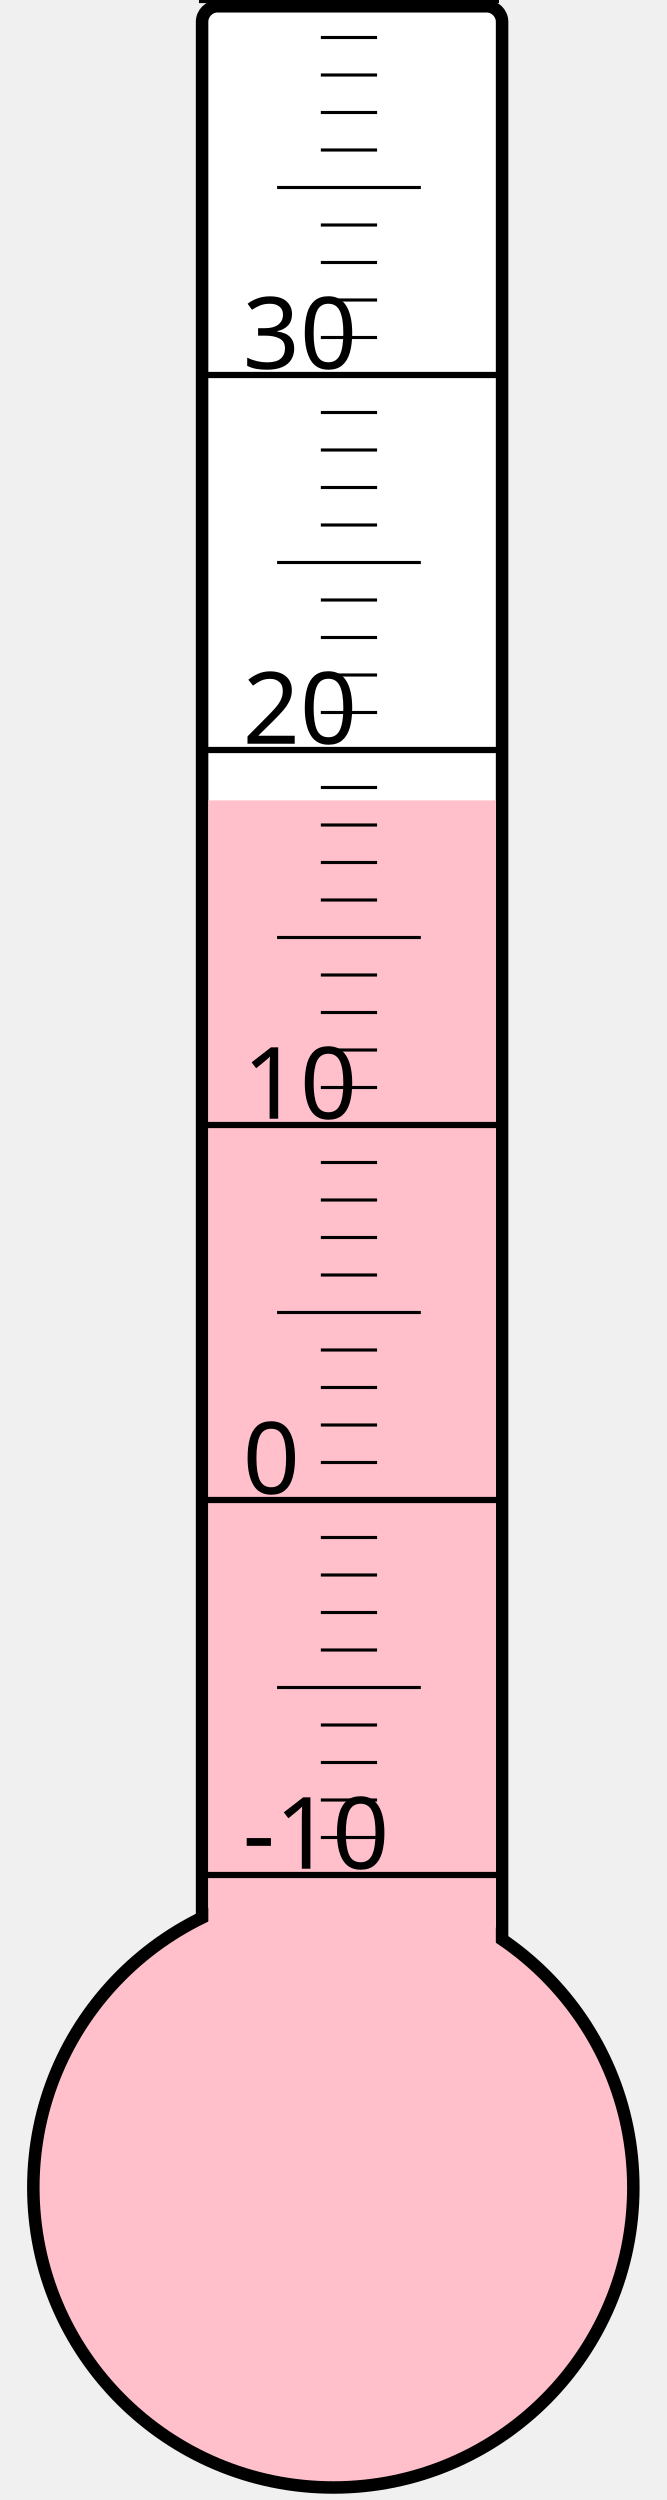
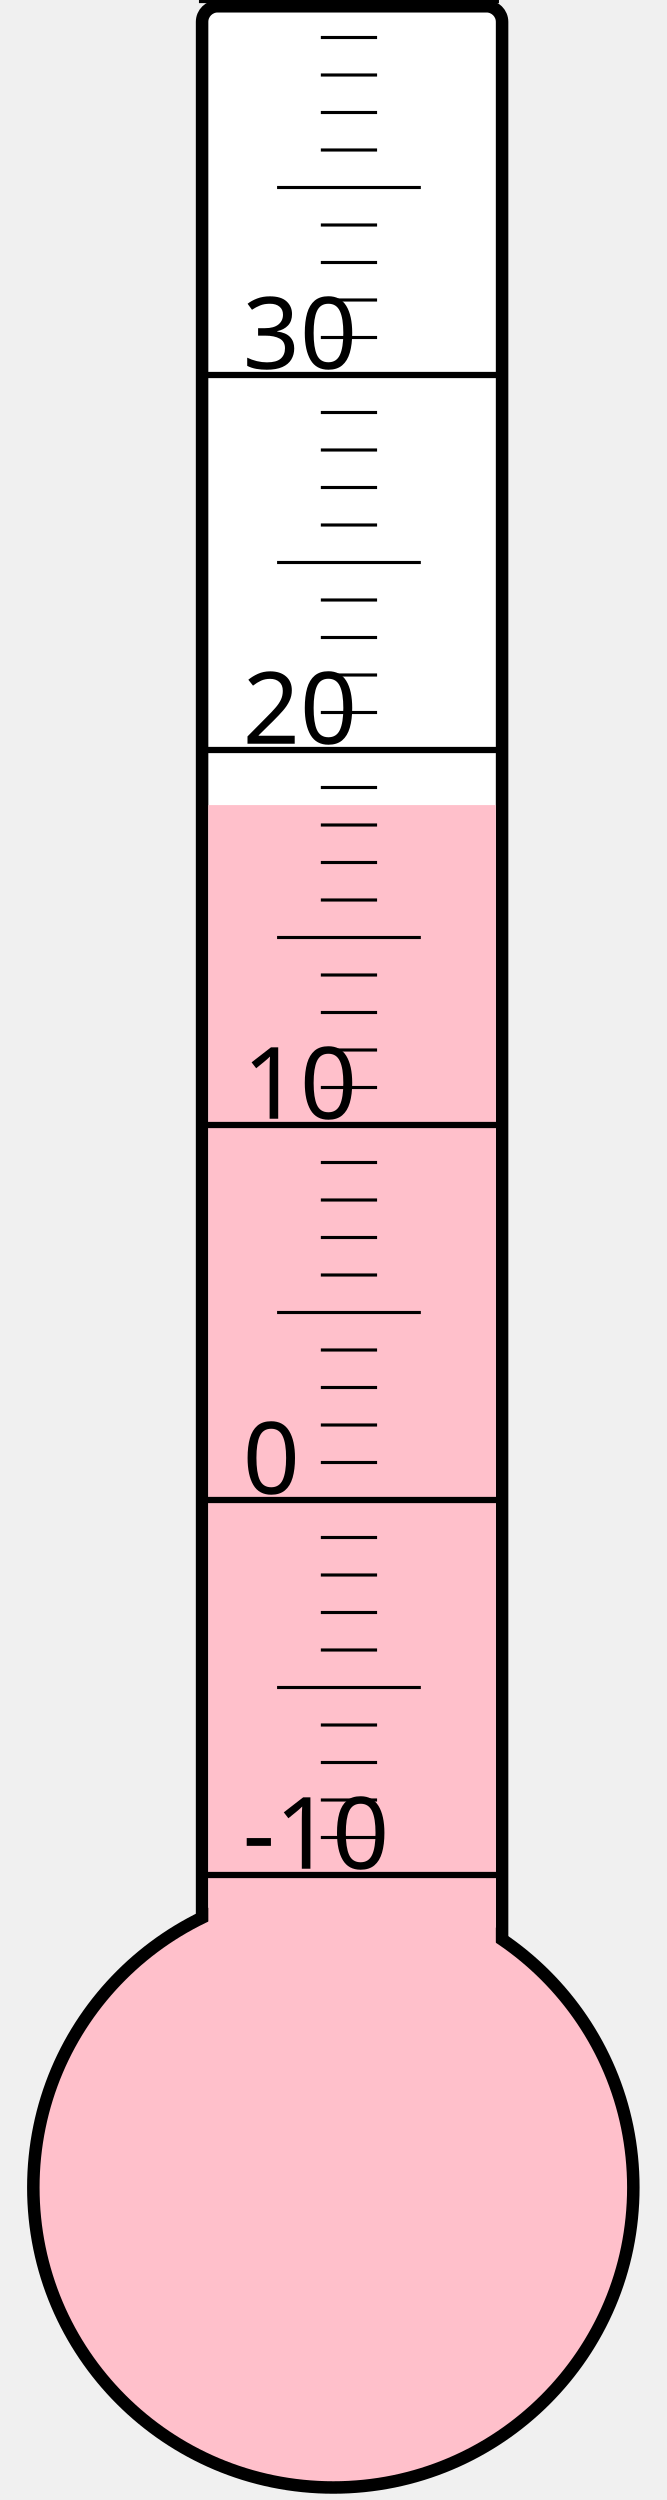
<svg xmlns="http://www.w3.org/2000/svg" width="40px" height="150px" viewBox="0 0 200 800">
  <rect width="200" height="800" x="0" y="0" style="fill: #ffffeb; fill-opacity: 0;" />
  <rect width="96" height="680" x="58" y="2" rx="5" ry="5" style="fill: white; fill-opacity: 1; stroke: black; stroke-width: 4;" />
  <circle cx="100" cy="700" r="96" style="fill: pink; stroke: black; stroke-width: 4;" />
-   <rect width="92" height="443.875" x="60" y="256.125" style="fill: pink; fill-opacity: 1; stroke-width: 0;" />
+   <rect width="92" height="442.375" x="60" y="257.625" style="fill: pink; fill-opacity: 1; stroke-width: 0;" />
  <text x="71" y="598" style="font-family: sans-serif; font-size: 24pt;">-10</text>
  <text x="71" y="478" style="font-family: sans-serif; font-size: 24pt;">0</text>
  <text x="71" y="358" style="font-family: sans-serif; font-size: 24pt;">10</text>
  <text x="71" y="238" style="font-family: sans-serif; font-size: 24pt;">20</text>
  <text x="71" y="118" style="font-family: sans-serif; font-size: 24pt;">30</text>
  <g style="stroke: black;">
    <line x1="57" y1="600" x2="153" y2="600" style="stroke-width: 2;" />
    <line x1="96" y1="588" x2="114" y2="588" style="stroke-width: 1;" />
    <line x1="96" y1="576" x2="114" y2="576" style="stroke-width: 1;" />
    <line x1="96" y1="564" x2="114" y2="564" style="stroke-width: 1;" />
    <line x1="96" y1="552" x2="114" y2="552" style="stroke-width: 1;" />
    <line x1="82" y1="540" x2="128" y2="540" style="stroke-width: 1;" />
    <line x1="96" y1="528" x2="114" y2="528" style="stroke-width: 1;" />
    <line x1="96" y1="516" x2="114" y2="516" style="stroke-width: 1;" />
    <line x1="96" y1="504" x2="114" y2="504" style="stroke-width: 1;" />
    <line x1="96" y1="492" x2="114" y2="492" style="stroke-width: 1;" />
    <line x1="57" y1="480" x2="153" y2="480" style="stroke-width: 2;" />
    <line x1="96" y1="468" x2="114" y2="468" style="stroke-width: 1;" />
    <line x1="96" y1="456" x2="114" y2="456" style="stroke-width: 1;" />
    <line x1="96" y1="444" x2="114" y2="444" style="stroke-width: 1;" />
    <line x1="96" y1="432" x2="114" y2="432" style="stroke-width: 1;" />
    <line x1="82" y1="420" x2="128" y2="420" style="stroke-width: 1;" />
    <line x1="96" y1="408" x2="114" y2="408" style="stroke-width: 1;" />
    <line x1="96" y1="396" x2="114" y2="396" style="stroke-width: 1;" />
    <line x1="96" y1="384" x2="114" y2="384" style="stroke-width: 1;" />
    <line x1="96" y1="372" x2="114" y2="372" style="stroke-width: 1;" />
    <line x1="57" y1="360" x2="153" y2="360" style="stroke-width: 2;" />
    <line x1="96" y1="348" x2="114" y2="348" style="stroke-width: 1;" />
    <line x1="96" y1="336" x2="114" y2="336" style="stroke-width: 1;" />
    <line x1="96" y1="324" x2="114" y2="324" style="stroke-width: 1;" />
    <line x1="96" y1="312" x2="114" y2="312" style="stroke-width: 1;" />
    <line x1="82" y1="300" x2="128" y2="300" style="stroke-width: 1;" />
    <line x1="96" y1="288" x2="114" y2="288" style="stroke-width: 1;" />
    <line x1="96" y1="276" x2="114" y2="276" style="stroke-width: 1;" />
    <line x1="96" y1="264" x2="114" y2="264" style="stroke-width: 1;" />
    <line x1="96" y1="252" x2="114" y2="252" style="stroke-width: 1;" />
    <line x1="57" y1="240" x2="153" y2="240" style="stroke-width: 2;" />
    <line x1="96" y1="228" x2="114" y2="228" style="stroke-width: 1;" />
    <line x1="96" y1="216" x2="114" y2="216" style="stroke-width: 1;" />
    <line x1="96" y1="204" x2="114" y2="204" style="stroke-width: 1;" />
    <line x1="96" y1="192" x2="114" y2="192" style="stroke-width: 1;" />
    <line x1="82" y1="180" x2="128" y2="180" style="stroke-width: 1;" />
    <line x1="96" y1="168" x2="114" y2="168" style="stroke-width: 1;" />
    <line x1="96" y1="156" x2="114" y2="156" style="stroke-width: 1;" />
    <line x1="96" y1="144" x2="114" y2="144" style="stroke-width: 1;" />
    <line x1="96" y1="132" x2="114" y2="132" style="stroke-width: 1;" />
    <line x1="57" y1="120" x2="153" y2="120" style="stroke-width: 2;" />
    <line x1="96" y1="108" x2="114" y2="108" style="stroke-width: 1;" />
    <line x1="96" y1="96" x2="114" y2="96" style="stroke-width: 1;" />
    <line x1="96" y1="84" x2="114" y2="84" style="stroke-width: 1;" />
    <line x1="96" y1="72" x2="114" y2="72" style="stroke-width: 1;" />
    <line x1="82" y1="60" x2="128" y2="60" style="stroke-width: 1;" />
    <line x1="96" y1="48" x2="114" y2="48" style="stroke-width: 1;" />
    <line x1="96" y1="36" x2="114" y2="36" style="stroke-width: 1;" />
    <line x1="96" y1="24" x2="114" y2="24" style="stroke-width: 1;" />
    <line x1="96" y1="12" x2="114" y2="12" style="stroke-width: 1;" />
    <line x1="57" y1="0" x2="153" y2="0" style="stroke-width: 2;" />
  </g>
</svg>
